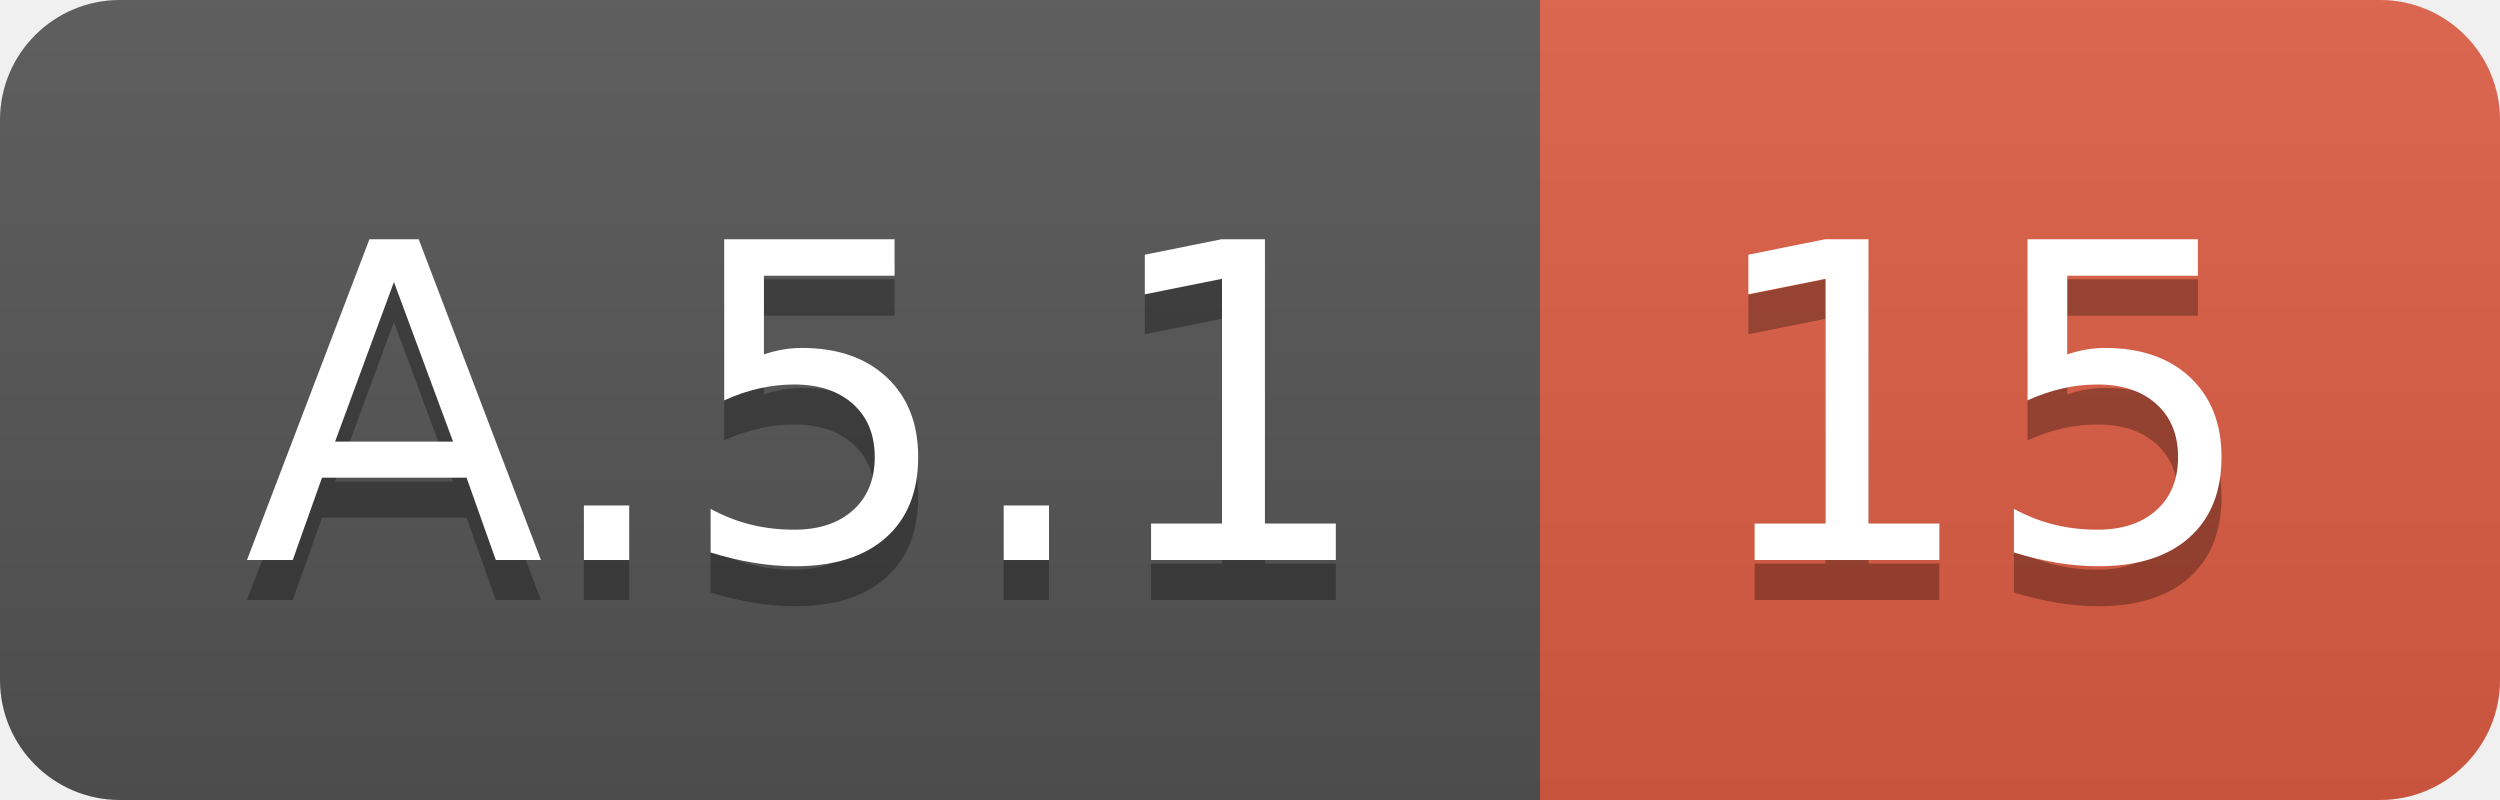
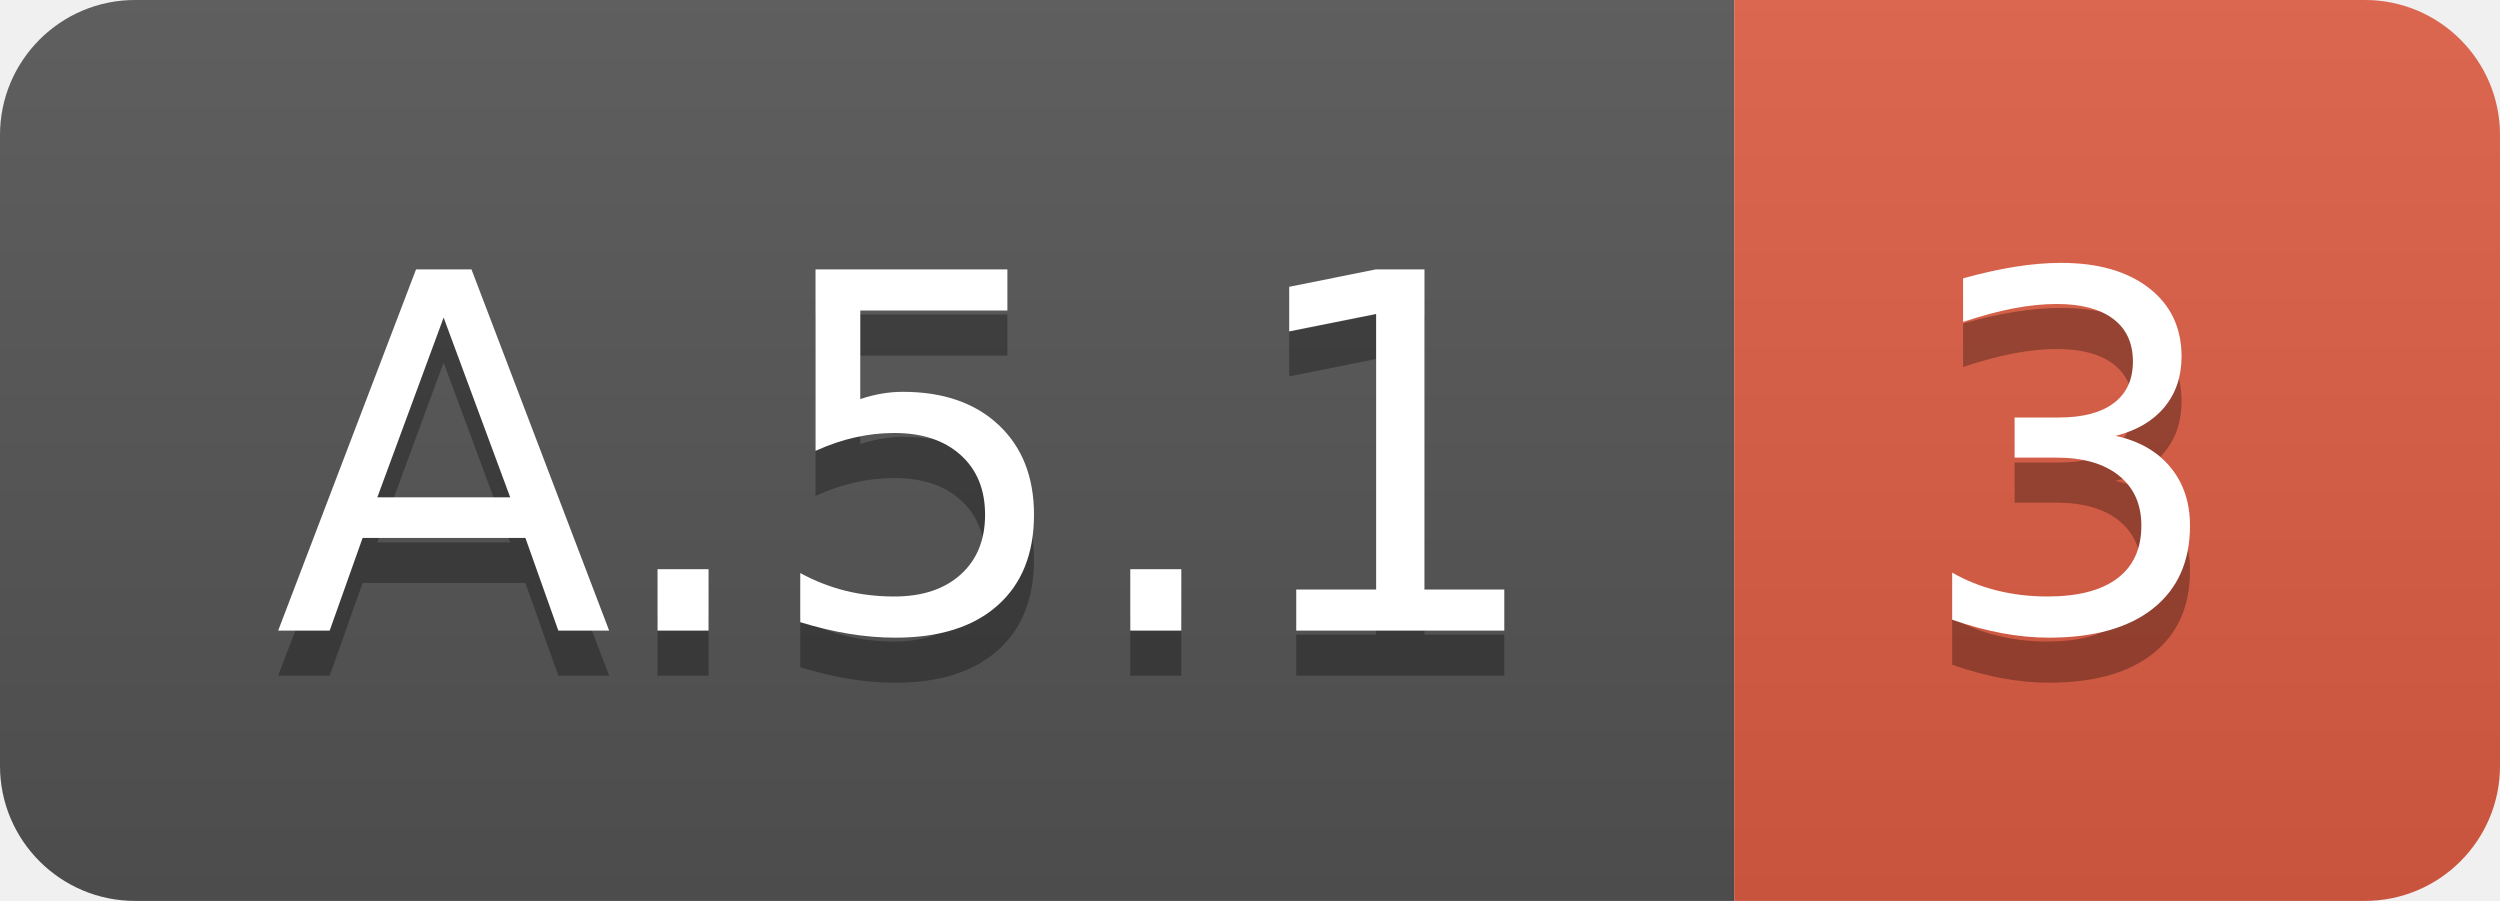
- <svg xmlns="http://www.w3.org/2000/svg" width="62.5" height="20">
+ <svg xmlns="http://www.w3.org/2000/svg" width="55.5" height="20">
  <linearGradient id="smooth" x2="0" y2="100%">
    <stop offset="0" stop-color="#bbb" stop-opacity=".1" />
    <stop offset="1" stop-opacity=".1" />
  </linearGradient>
  <clipPath id="round">
-     <rect width="62.5" height="20" rx="3" fill="#fff" />
+     <rect width="55.5" height="20" rx="3" fill="#fff" />
  </clipPath>
  <g clip-path="url(#round)">
    <rect width="38.5" height="20" fill="#555" />
-     <rect x="38.5" width="24.0" height="20" fill="#e05d44" />
-     <rect width="62.5" height="20" fill="url(#smooth)" />
+     <rect x="38.5" width="17.0" height="20" fill="#e05d44" />
+     <rect width="55.5" height="20" fill="url(#smooth)" />
  </g>
  <g fill="#fff" text-anchor="middle" font-family="DejaVu Sans,Verdana,Geneva,sans-serif" font-size="110">
    <text x="202.5" y="150" fill="#010101" fill-opacity=".3" transform="scale(0.1)" textLength="285.0" lengthAdjust="spacing">A.5.1</text>
    <text x="202.5" y="140" transform="scale(0.1)" textLength="285.0" lengthAdjust="spacing">A.5.1</text>
-     <text x="495.0" y="150" fill="#010101" fill-opacity=".3" transform="scale(0.1)" textLength="140.0" lengthAdjust="spacing">15</text>
-     <text x="495.0" y="140" transform="scale(0.1)" textLength="140.0" lengthAdjust="spacing">15</text>
+     <text x="460.0" y="150" fill="#010101" fill-opacity=".3" transform="scale(0.1)" textLength="70.0" lengthAdjust="spacing">3</text>
+     <text x="460.0" y="140" transform="scale(0.1)" textLength="70.0" lengthAdjust="spacing">3</text>
  </g>
</svg>
